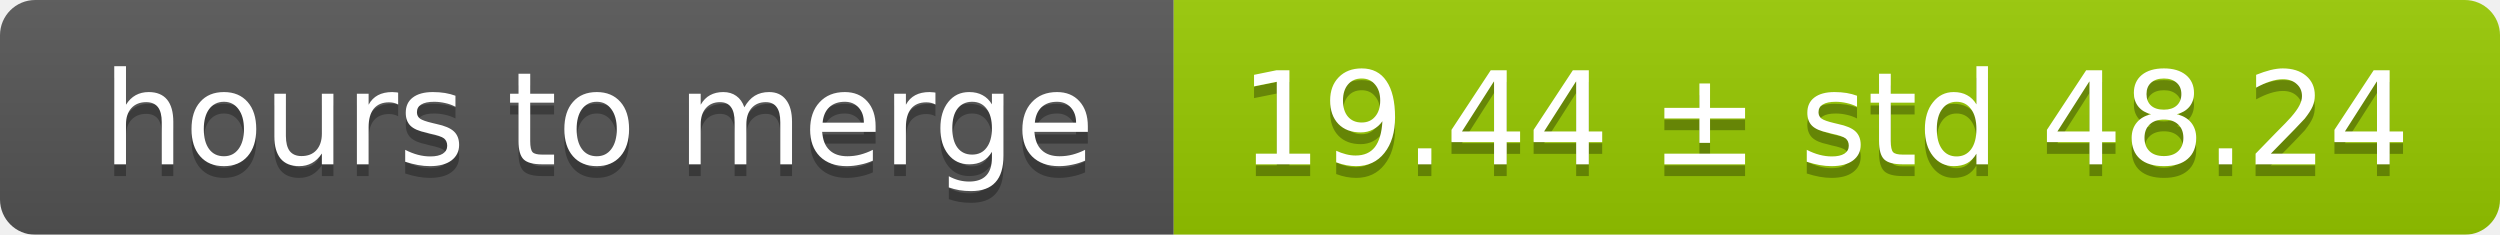
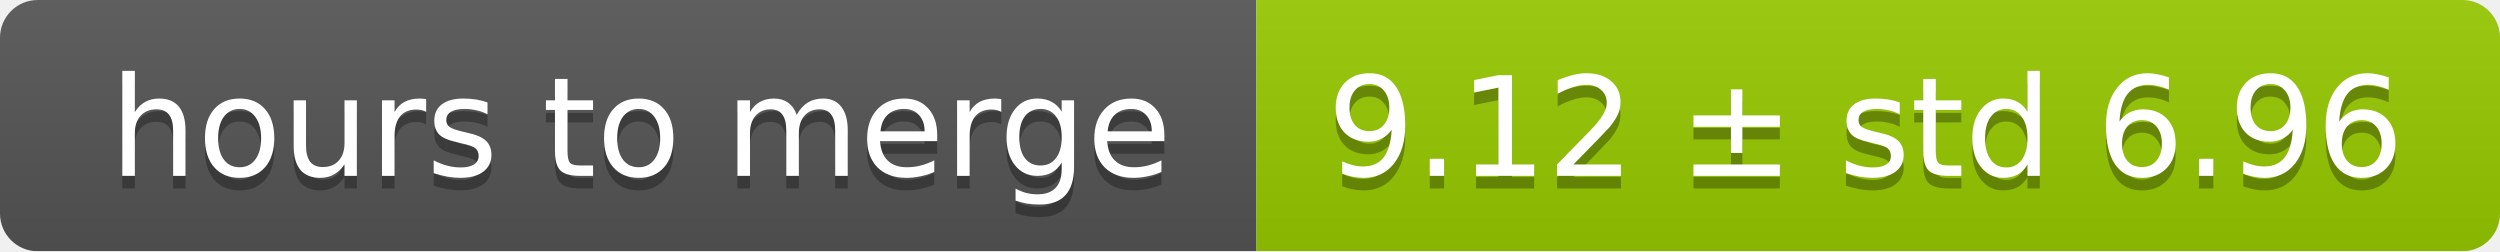
- <svg xmlns="http://www.w3.org/2000/svg" width="213" height="20">
+ <svg xmlns="http://www.w3.org/2000/svg" width="199" height="20">
  <linearGradient id="smooth" x2="0" y2="100%">
    <stop offset="0" stop-color="#bbb" stop-opacity=".1" />
    <stop offset="1" stop-opacity=".1" />
  </linearGradient>
  <mask id="round">
-     <rect width="213" height="20" rx="3" fill="#fff" />
+     <rect width="199" height="20" rx="3" fill="#fff" />
  </mask>
  <g mask="url(#round)">
    <rect width="100" height="20" fill="#555" />
-     <rect x="100" width="113" height="20" fill="#97ca00" />
-     <rect width="213" height="20" fill="url(#smooth)" />
+     <rect x="100" width="99" height="20" fill="#97ca00" />
+     <rect width="199" height="20" fill="url(#smooth)" />
  </g>
  <g fill="#fff" text-anchor="middle" font-family="DejaVu Sans,Verdana,Geneva,sans-serif" font-size="11">
    <text x="51" y="15" fill="#010101" fill-opacity=".3">hours to merge</text>
    <text x="51" y="14">hours to merge</text>
-     <text x="155.5" y="15" fill="#010101" fill-opacity=".3">19.44 ± std 48.24</text>
-     <text x="155.5" y="14">19.44 ± std 48.24</text>
+     <text x="148.5" y="15" fill="#010101" fill-opacity=".3">9.12 ± std 6.96</text>
+     <text x="148.5" y="14">9.12 ± std 6.96</text>
  </g>
</svg>
